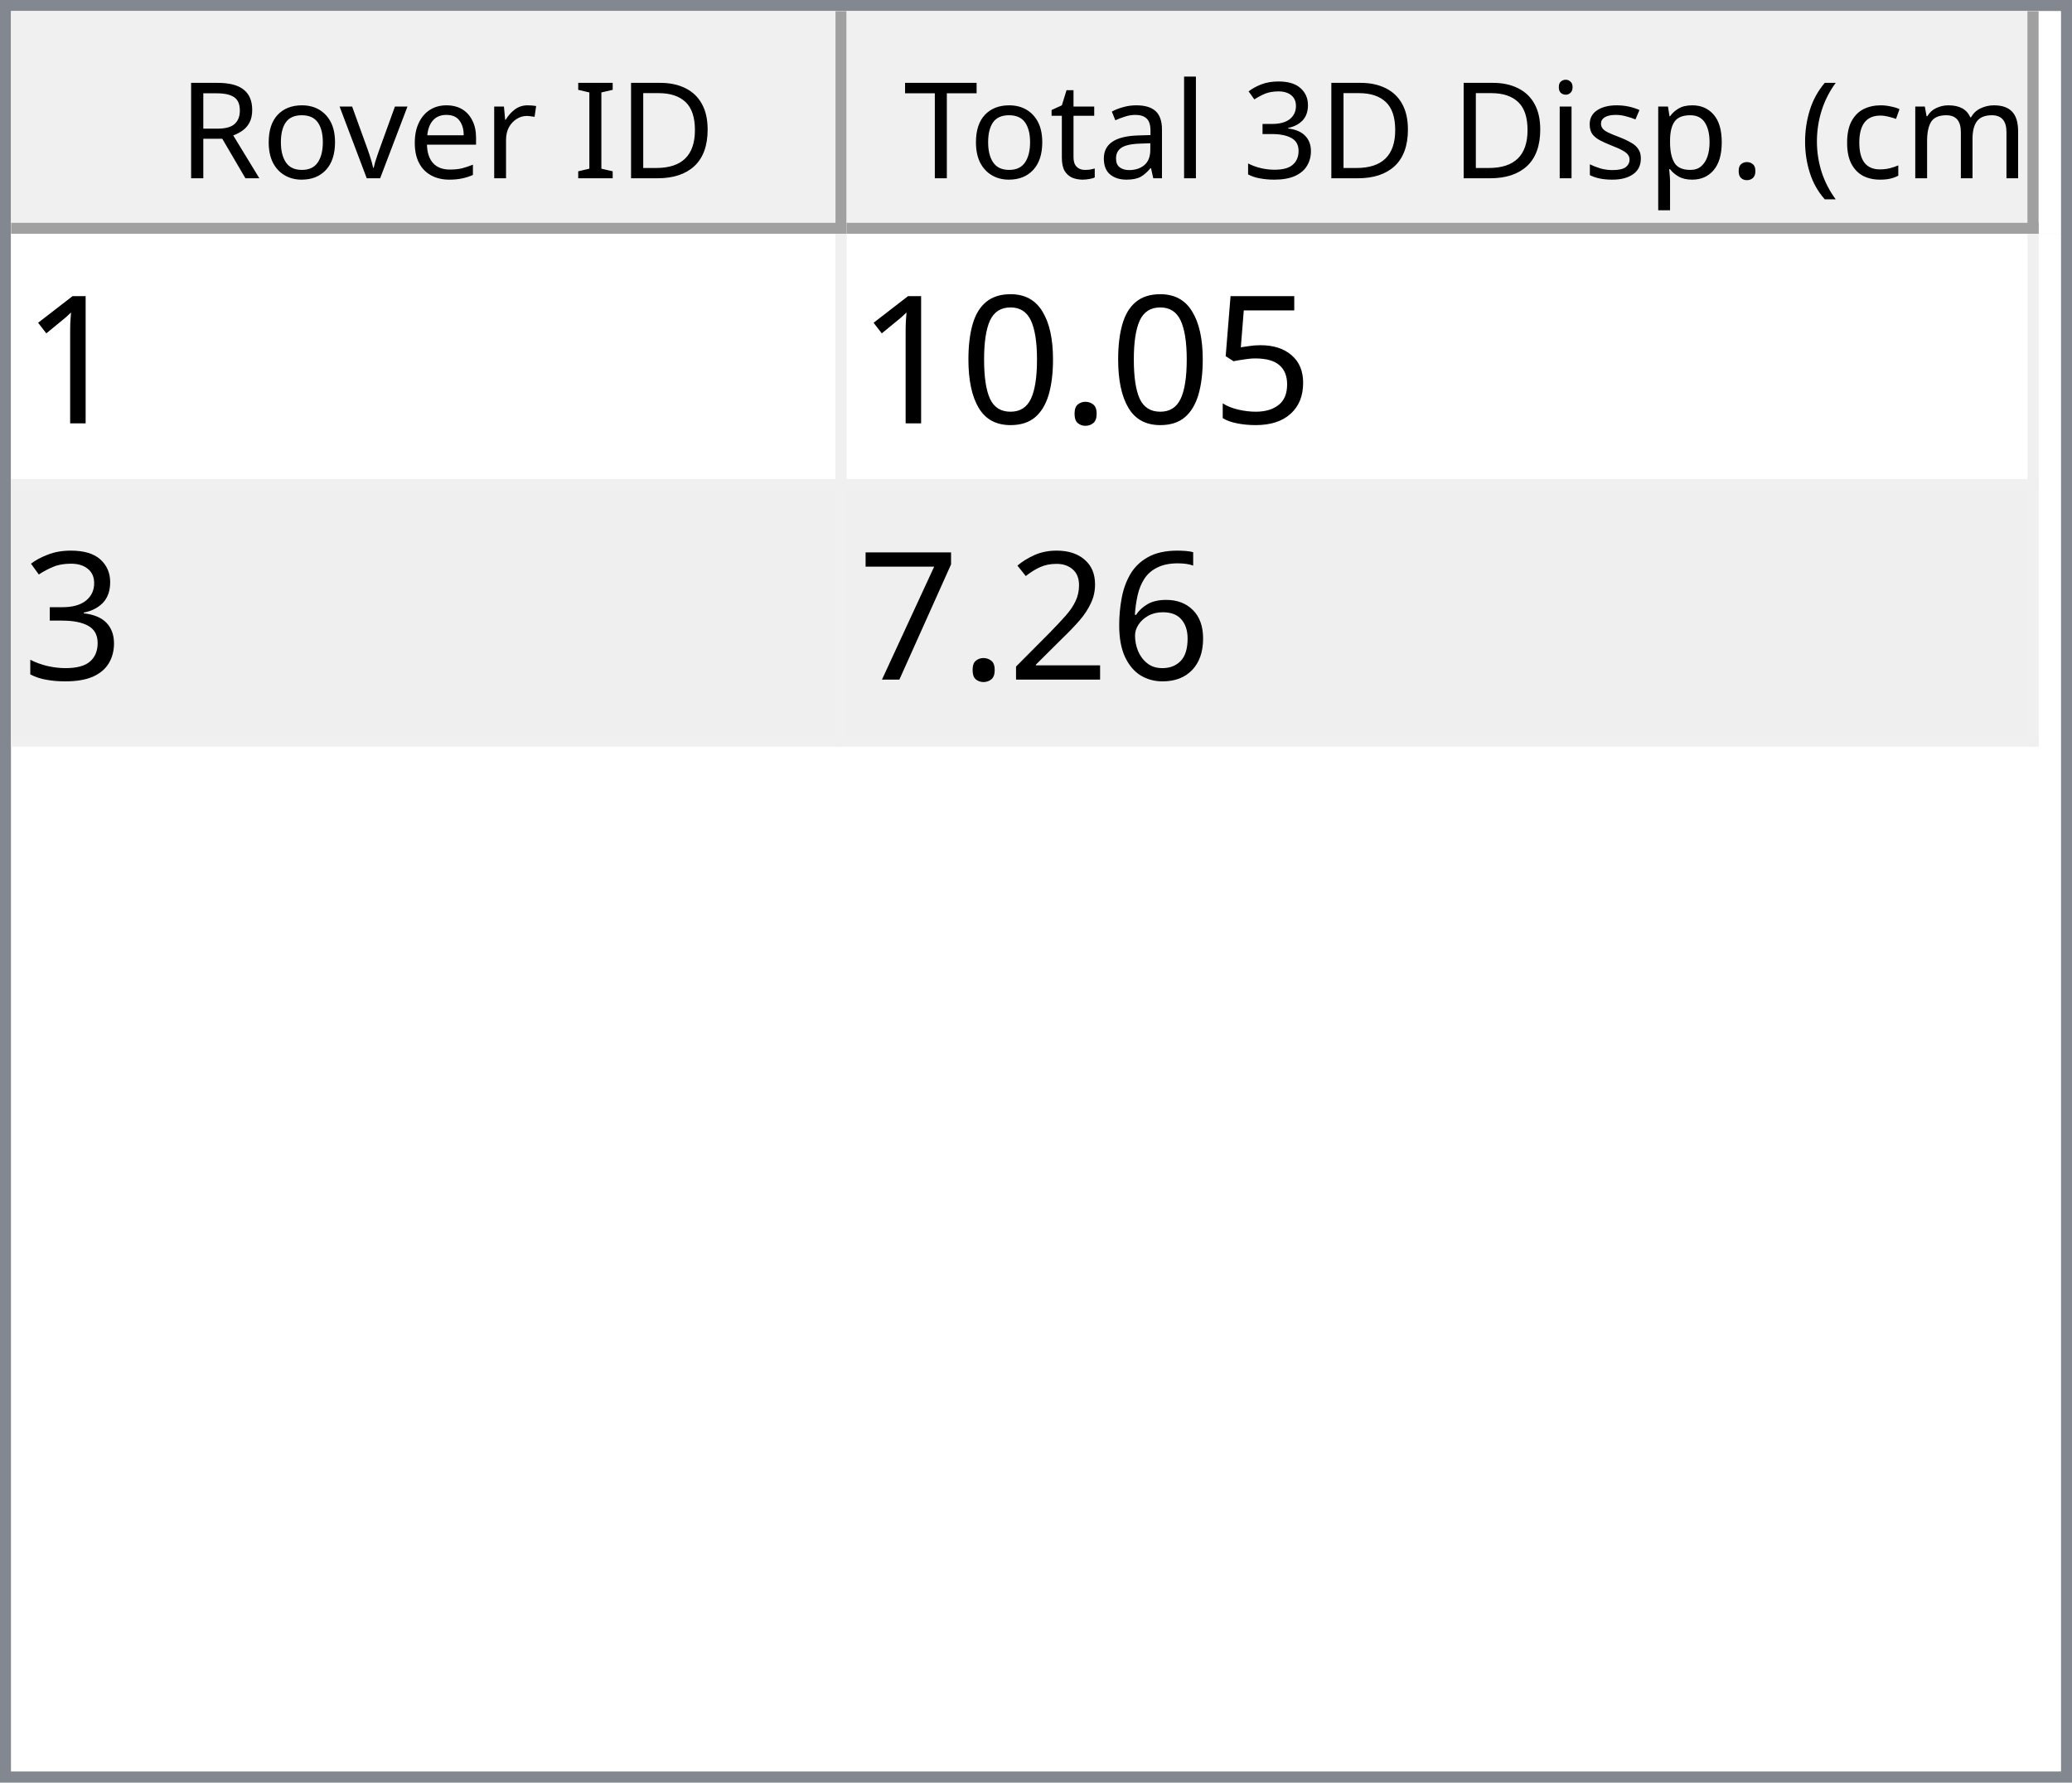
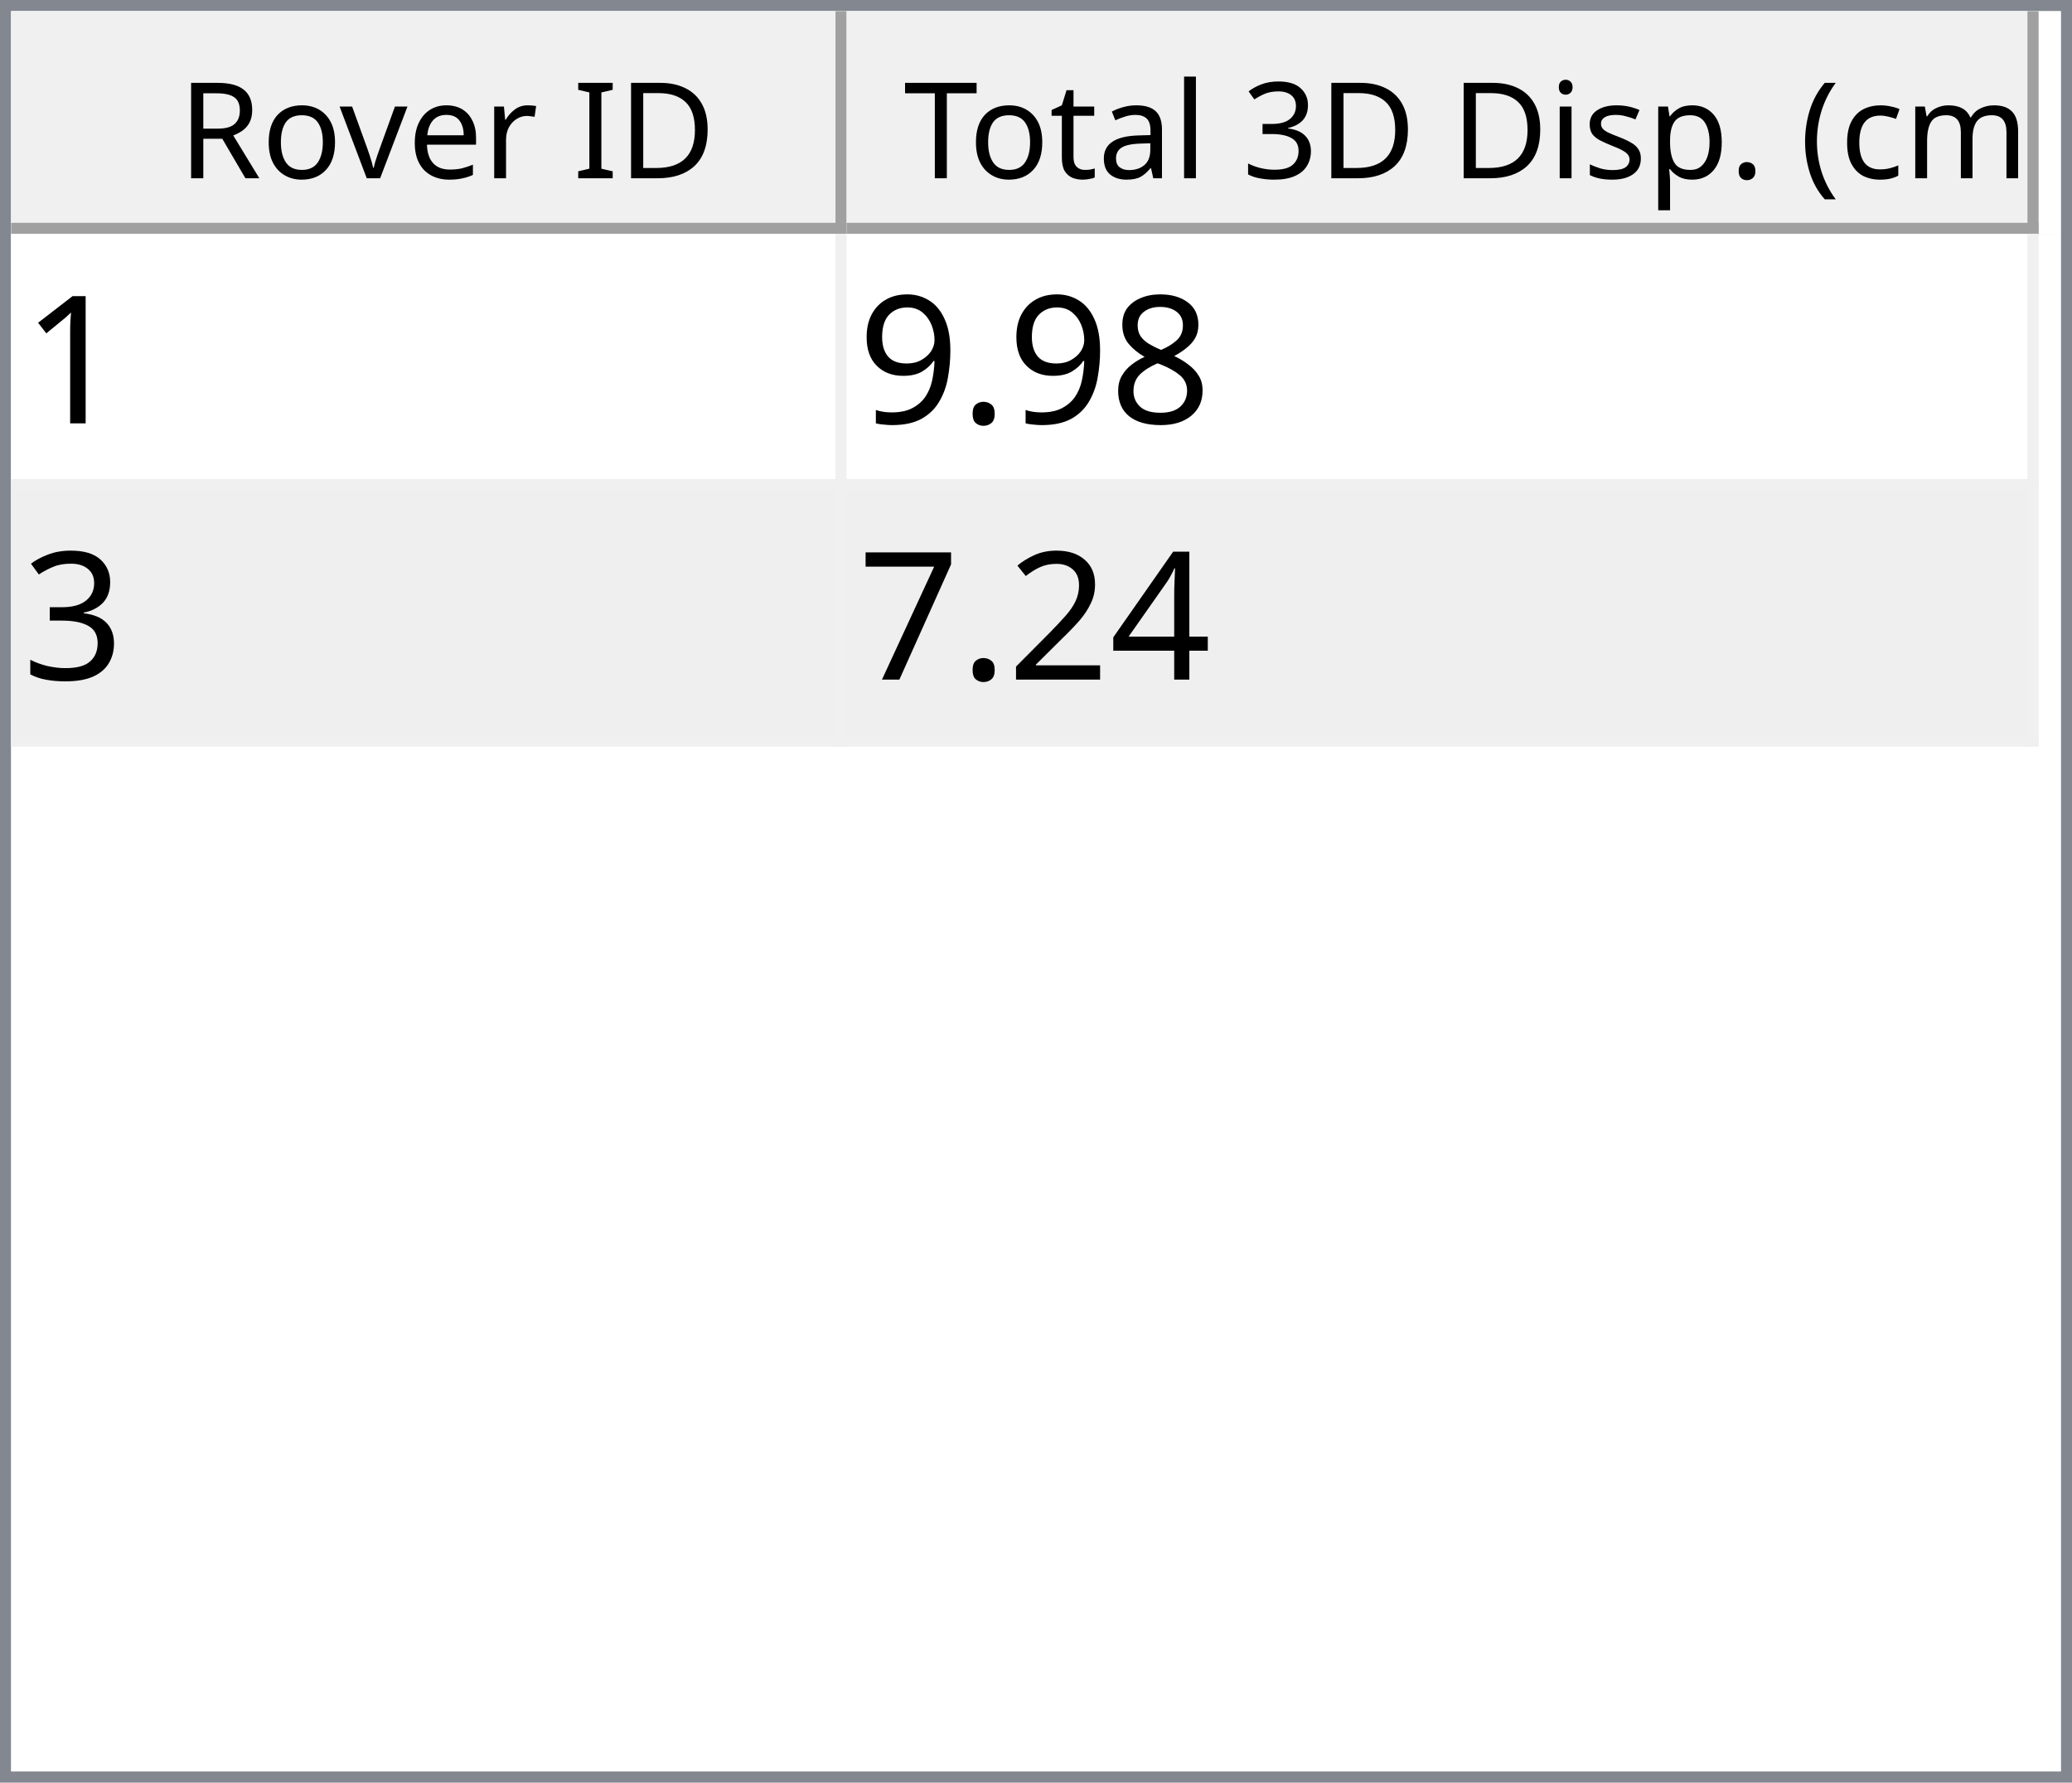
<svg xmlns="http://www.w3.org/2000/svg" style="fill-opacity:1; color-rendering:auto; color-interpolation:auto; text-rendering:auto; stroke:black; stroke-linecap:square; stroke-miterlimit:10; shape-rendering:auto; stroke-opacity:1; fill:black; stroke-dasharray:none; font-weight:normal; stroke-width:1; font-family:'Dialog'; font-style:normal; stroke-linejoin:miter; font-size:12px; stroke-dashoffset:0; image-rendering:auto;" width="186" height="160">
  <defs id="genericDefs" />
  <g>
    <defs id="defs1">
      <clipPath clipPathUnits="userSpaceOnUse" id="clipPath1">
        <path d="M0 0 L186 0 L186 160 L0 160 L0 0 Z" />
      </clipPath>
      <clipPath clipPathUnits="userSpaceOnUse" id="clipPath2">
        <path d="M0 0 L0 160 L186 160 L186 0 Z" />
      </clipPath>
      <clipPath clipPathUnits="userSpaceOnUse" id="clipPath3">
        <path d="M0 0 L0 20 L184 20 L184 0 Z" />
      </clipPath>
      <clipPath clipPathUnits="userSpaceOnUse" id="clipPath4">
        <path d="M0 0 L0 20 L75 20 L75 0 Z" />
      </clipPath>
      <clipPath clipPathUnits="userSpaceOnUse" id="clipPath5">
        <path d="M1 1 L1 19 L74 19 L74 1 Z" />
      </clipPath>
      <clipPath clipPathUnits="userSpaceOnUse" id="clipPath6">
        <path d="M0 0 L0 18 L73 18 L73 0 Z" />
      </clipPath>
      <clipPath clipPathUnits="userSpaceOnUse" id="clipPath7">
        <path d="M-0.5 -0.5 L-0.5 19.5 L74.5 19.5 L74.5 -0.5 Z" />
      </clipPath>
      <clipPath clipPathUnits="userSpaceOnUse" id="clipPath8">
        <path d="M0 0 L0 20 L107 20 L107 0 Z" />
      </clipPath>
      <clipPath clipPathUnits="userSpaceOnUse" id="clipPath9">
        <path d="M1 1 L1 19 L106 19 L106 1 Z" />
      </clipPath>
      <clipPath clipPathUnits="userSpaceOnUse" id="clipPath10">
        <path d="M0 0 L0 18 L105 18 L105 0 Z" />
      </clipPath>
      <clipPath clipPathUnits="userSpaceOnUse" id="clipPath11">
        <path d="M-0.5 -0.5 L-0.5 19.5 L106.5 19.5 L106.5 -0.5 Z" />
      </clipPath>
      <clipPath clipPathUnits="userSpaceOnUse" id="clipPath12">
        <path d="M0 0 L0 138 L184 138 L184 0 Z" />
      </clipPath>
      <clipPath clipPathUnits="userSpaceOnUse" id="clipPath13">
        <path d="M0 0 L0 46 L182 46 L182 0 Z" />
      </clipPath>
      <clipPath clipPathUnits="userSpaceOnUse" id="clipPath14">
        <path d="M-0.5 -0.5 L-0.5 45.5 L181.5 45.5 L181.5 -0.5 Z" />
      </clipPath>
      <clipPath clipPathUnits="userSpaceOnUse" id="clipPath15">
        <path d="M0 0 L0 22 L74 22 L74 0 Z" />
      </clipPath>
      <clipPath clipPathUnits="userSpaceOnUse" id="clipPath16">
        <path d="M0 0 L0 22 L106 22 L106 0 Z" />
      </clipPath>
      <font horiz-adv-x="64.551" id="font1">
        <font-face ascent="107.91" descent="25.098" units-per-em="100" style="font-style:normal; font-family:Segoe UI; font-weight:normal;" />
        <missing-glyph horiz-adv-x="64.551" d="M8.109 0 L8.109 68.266 L56.453 68.266 L56.453 0 L8.109 0 ZM15.328 7.234 L49.219 7.234 L49.219 61.031 L15.328 61.031 L15.328 7.234 Z" />
        <glyph unicode="D" horiz-adv-x="70.117" d="M9.188 0 L9.188 70.016 L28.516 70.016 Q65.531 70.016 65.531 35.891 Q65.531 19.672 55.25 9.836 Q44.969 0 27.734 0 L9.188 0 ZM17.391 62.594 L17.391 7.422 L27.828 7.422 Q41.609 7.422 49.273 14.797 Q56.938 22.172 56.938 35.688 Q56.938 62.594 28.328 62.594 L17.391 62.594 Z" />
        <glyph unicode="I" horiz-adv-x="26.611" d="M17.391 0 L9.188 0 L9.188 70.016 L17.391 70.016 L17.391 0 Z" />
        <glyph unicode=" " horiz-adv-x="27.393" d="" />
        <glyph unicode="r" horiz-adv-x="34.766" d="M34.188 41.891 Q32.078 43.5 28.125 43.5 Q23 43.5 19.555 38.672 Q16.109 33.844 16.109 25.484 L16.109 0 L8.109 0 L8.109 50 L16.109 50 L16.109 39.703 L16.312 39.703 Q18.016 44.969 21.531 47.922 Q25.047 50.875 29.391 50.875 Q32.516 50.875 34.188 50.203 L34.188 41.891 Z" />
        <glyph unicode="e" horiz-adv-x="52.295" d="M48.297 23 L12.984 23 Q13.188 14.656 17.484 10.109 Q21.781 5.562 29.297 5.562 Q37.75 5.562 44.828 11.141 L44.828 3.609 Q38.234 -1.172 27.391 -1.172 Q16.797 -1.172 10.742 5.641 Q4.688 12.453 4.688 24.812 Q4.688 36.469 11.305 43.82 Q17.922 51.172 27.734 51.172 Q37.547 51.172 42.922 44.828 Q48.297 38.484 48.297 27.203 L48.297 23 ZM40.094 29.781 Q40.047 36.719 36.75 40.578 Q33.453 44.438 27.594 44.438 Q21.922 44.438 17.969 40.383 Q14.016 36.328 13.094 29.781 L40.094 29.781 Z" />
        <glyph unicode="v" horiz-adv-x="47.9" d="M47.406 50 L27.484 0 L19.625 0 L0.688 50 L9.469 50 L22.172 13.672 Q23.578 9.672 23.922 6.688 L24.125 6.688 Q24.609 10.453 25.688 13.484 L38.969 50 L47.406 50 Z" />
        <glyph unicode="o" horiz-adv-x="58.594" d="M29 -1.172 Q17.922 -1.172 11.305 5.836 Q4.688 12.844 4.688 24.422 Q4.688 37.016 11.57 44.094 Q18.453 51.172 30.172 51.172 Q41.359 51.172 47.633 44.289 Q53.906 37.406 53.906 25.203 Q53.906 13.234 47.141 6.031 Q40.375 -1.172 29 -1.172 ZM29.594 44.438 Q21.875 44.438 17.383 39.188 Q12.891 33.938 12.891 24.703 Q12.891 15.828 17.43 10.695 Q21.969 5.562 29.594 5.562 Q37.359 5.562 41.531 10.594 Q45.703 15.625 45.703 24.906 Q45.703 34.281 41.531 39.359 Q37.359 44.438 29.594 44.438 Z" />
        <glyph unicode="R" horiz-adv-x="59.814" d="M59.375 0 L49.609 0 L37.891 19.625 Q36.281 22.359 34.766 24.289 Q33.25 26.219 31.664 27.438 Q30.078 28.656 28.25 29.219 Q26.422 29.781 24.125 29.781 L17.391 29.781 L17.391 0 L9.188 0 L9.188 70.016 L30.078 70.016 Q34.672 70.016 38.555 68.867 Q42.438 67.719 45.289 65.375 Q48.141 63.031 49.758 59.547 Q51.375 56.062 51.375 51.375 Q51.375 47.703 50.273 44.656 Q49.172 41.609 47.148 39.211 Q45.125 36.812 42.266 35.133 Q39.406 33.453 35.844 32.516 L35.844 32.328 Q37.594 31.547 38.891 30.547 Q40.188 29.547 41.359 28.18 Q42.531 26.812 43.68 25.078 Q44.828 23.344 46.234 21.047 L59.375 0 ZM17.391 62.594 L17.391 37.203 L28.516 37.203 Q31.594 37.203 34.203 38.133 Q36.812 39.062 38.719 40.797 Q40.625 42.531 41.703 45.047 Q42.781 47.562 42.781 50.688 Q42.781 56.297 39.141 59.445 Q35.5 62.594 28.609 62.594 L17.391 62.594 Z" />
        <glyph unicode=")" horiz-adv-x="30.176" d="M8.297 -15.922 L1.172 -15.922 Q16.406 2.344 16.406 26.812 Q16.406 51.469 1.078 70.016 L8.297 70.016 Q23.531 52.156 23.531 26.703 Q23.531 1.375 8.297 -15.922 Z" />
        <glyph unicode="m" horiz-adv-x="86.133" d="M79.109 0 L71.094 0 L71.094 28.719 Q71.094 37.016 68.531 40.727 Q65.969 44.438 59.906 44.438 Q54.781 44.438 51.195 39.75 Q47.609 35.062 47.609 28.516 L47.609 0 L39.594 0 L39.594 29.688 Q39.594 44.438 28.219 44.438 Q22.953 44.438 19.531 40.016 Q16.109 35.594 16.109 28.516 L16.109 0 L8.109 0 L8.109 50 L16.109 50 L16.109 42.094 L16.312 42.094 Q21.625 51.172 31.844 51.172 Q36.969 51.172 40.773 48.312 Q44.578 45.453 46 40.828 Q51.562 51.172 62.594 51.172 Q79.109 51.172 79.109 30.812 L79.109 0 Z" />
        <glyph unicode="c" horiz-adv-x="46.191" d="M42.188 2.297 Q36.422 -1.172 28.516 -1.172 Q17.828 -1.172 11.258 5.789 Q4.688 12.75 4.688 23.828 Q4.688 36.188 11.766 43.68 Q18.844 51.172 30.672 51.172 Q37.25 51.172 42.281 48.734 L42.281 40.531 Q36.719 44.438 30.375 44.438 Q22.703 44.438 17.797 38.945 Q12.891 33.453 12.891 24.516 Q12.891 15.719 17.508 10.641 Q22.125 5.562 29.891 5.562 Q36.422 5.562 42.188 9.906 L42.188 2.297 Z" />
        <glyph unicode="(" horiz-adv-x="30.176" d="M29.109 -15.922 L21.969 -15.922 Q6.844 1.375 6.844 26.703 Q6.844 52.156 21.969 70.016 L29.203 70.016 Q13.875 51.469 13.875 26.812 Q13.875 2.344 29.109 -15.922 Z" />
        <glyph unicode="." horiz-adv-x="21.68" d="M10.891 -1.078 Q8.641 -1.078 7.055 0.539 Q5.469 2.156 5.469 4.391 Q5.469 6.641 7.055 8.273 Q8.641 9.906 10.891 9.906 Q13.188 9.906 14.797 8.273 Q16.406 6.641 16.406 4.391 Q16.406 2.156 14.797 0.539 Q13.188 -1.078 10.891 -1.078 Z" />
        <glyph unicode="p" horiz-adv-x="58.789" d="M16.312 7.234 L16.109 7.234 L16.109 -23 L8.109 -23 L8.109 50 L16.109 50 L16.109 41.219 L16.312 41.219 Q22.219 51.172 33.594 51.172 Q43.266 51.172 48.688 44.461 Q54.109 37.75 54.109 26.469 Q54.109 13.922 48 6.375 Q41.891 -1.172 31.297 -1.172 Q21.578 -1.172 16.312 7.234 ZM16.109 27.391 L16.109 20.406 Q16.109 14.203 20.141 9.883 Q24.172 5.562 30.375 5.562 Q37.641 5.562 41.773 11.133 Q45.906 16.703 45.906 26.609 Q45.906 34.969 42.047 39.703 Q38.188 44.438 31.594 44.438 Q24.609 44.438 20.359 39.578 Q16.109 34.719 16.109 27.391 Z" />
        <glyph unicode="s" horiz-adv-x="42.432" d="M5.078 1.812 L5.078 10.406 Q11.625 5.562 19.484 5.562 Q30.031 5.562 30.031 12.594 Q30.031 14.594 29.125 15.992 Q28.219 17.391 26.68 18.461 Q25.141 19.531 23.07 20.383 Q21 21.234 18.609 22.172 Q15.281 23.484 12.766 24.828 Q10.25 26.172 8.57 27.859 Q6.891 29.547 6.031 31.695 Q5.172 33.844 5.172 36.719 Q5.172 40.234 6.789 42.945 Q8.406 45.656 11.086 47.484 Q13.766 49.312 17.211 50.242 Q20.656 51.172 24.312 51.172 Q30.812 51.172 35.938 48.922 L35.938 40.828 Q30.422 44.438 23.25 44.438 Q21 44.438 19.195 43.922 Q17.391 43.406 16.094 42.477 Q14.797 41.547 14.086 40.258 Q13.375 38.969 13.375 37.406 Q13.375 35.453 14.086 34.133 Q14.797 32.812 16.164 31.789 Q17.531 30.766 19.484 29.938 Q21.438 29.109 23.922 28.125 Q27.25 26.859 29.883 25.516 Q32.516 24.172 34.375 22.484 Q36.234 20.797 37.234 18.602 Q38.234 16.406 38.234 13.375 Q38.234 9.672 36.602 6.938 Q34.969 4.203 32.234 2.398 Q29.5 0.594 25.93 -0.289 Q22.359 -1.172 18.453 -1.172 Q10.75 -1.172 5.078 1.812 Z" />
        <glyph unicode="i" horiz-adv-x="24.219" d="M12.203 62.703 Q10.062 62.703 8.547 64.164 Q7.031 65.625 7.031 67.875 Q7.031 70.125 8.547 71.609 Q10.062 73.094 12.203 73.094 Q14.406 73.094 15.945 71.609 Q17.484 70.125 17.484 67.875 Q17.484 65.719 15.945 64.211 Q14.406 62.703 12.203 62.703 ZM16.109 0 L8.109 0 L8.109 50 L16.109 50 L16.109 0 Z" />
        <glyph unicode="3" horiz-adv-x="53.906" d="M46.531 19.828 Q46.531 15.094 44.75 11.211 Q42.969 7.328 39.719 4.57 Q36.469 1.812 31.93 0.297 Q27.391 -1.219 21.922 -1.219 Q11.922 -1.219 6 2.594 L6 11.188 Q13.094 5.609 22.219 5.609 Q25.875 5.609 28.828 6.539 Q31.781 7.469 33.906 9.227 Q36.031 10.984 37.18 13.477 Q38.328 15.969 38.328 19.094 Q38.328 32.812 18.797 32.812 L12.984 32.812 L12.984 39.594 L18.5 39.594 Q35.797 39.594 35.797 52.484 Q35.797 64.406 22.609 64.406 Q15.188 64.406 8.688 59.422 L8.688 67.188 Q15.375 71.188 24.609 71.188 Q29 71.188 32.57 69.969 Q36.141 68.75 38.68 66.555 Q41.219 64.359 42.609 61.281 Q44 58.203 44 54.5 Q44 40.672 30.031 36.719 L30.031 36.531 Q33.594 36.141 36.625 34.797 Q39.656 33.453 41.852 31.305 Q44.047 29.156 45.289 26.25 Q46.531 23.344 46.531 19.828 Z" />
        <glyph unicode="l" horiz-adv-x="24.219" d="M16.109 0 L8.109 0 L8.109 74.031 L16.109 74.031 L16.109 0 Z" />
        <glyph unicode="a" horiz-adv-x="50.879" d="M43.891 0 L35.891 0 L35.891 7.812 L35.688 7.812 Q30.469 -1.172 20.312 -1.172 Q12.844 -1.172 8.617 2.781 Q4.391 6.734 4.391 13.281 Q4.391 27.297 20.906 29.594 L35.891 31.688 Q35.891 44.438 25.594 44.438 Q16.547 44.438 9.281 38.281 L9.281 46.484 Q16.656 51.172 26.266 51.172 Q43.891 51.172 43.891 32.516 L43.891 0 ZM35.891 25.297 L23.828 23.641 Q18.266 22.859 15.43 20.875 Q12.594 18.891 12.594 13.875 Q12.594 10.203 15.211 7.883 Q17.828 5.562 22.172 5.562 Q28.125 5.562 32.008 9.742 Q35.891 13.922 35.891 20.312 L35.891 25.297 Z" />
        <glyph unicode="t" horiz-adv-x="33.887" d="M31.297 0.484 Q28.469 -1.078 23.828 -1.078 Q10.688 -1.078 10.688 13.578 L10.688 43.172 L2.094 43.172 L2.094 50 L10.688 50 L10.688 62.203 L18.703 64.797 L18.703 50 L31.297 50 L31.297 43.172 L18.703 43.172 L18.703 14.984 Q18.703 9.969 20.414 7.82 Q22.125 5.672 26.078 5.672 Q29.109 5.672 31.297 7.328 L31.297 0.484 Z" />
        <glyph unicode="T" horiz-adv-x="52.393" d="M50.594 62.594 L30.375 62.594 L30.375 0 L22.172 0 L22.172 62.594 L2 62.594 L2 70.016 L50.594 70.016 L50.594 62.594 Z" />
      </font>
      <font horiz-adv-x="75.0" id="font2">
        <font-face ascent="100.537" descent="21.973" units-per-em="100" style="font-style:normal; font-family:sans-serif; font-weight:normal;" />
        <missing-glyph horiz-adv-x="75.0" d="M12.5 0 L12.5 62.5 L62.5 62.5 L62.5 0 L12.5 0 ZM14.062 1.562 L60.938 1.562 L60.938 60.938 L14.062 60.938 L14.062 1.562 Z" />
        <glyph unicode="1" horiz-adv-x="55.615" d="M37.25 0 L28.469 0 L28.469 56 Q25.297 52.984 20.141 49.953 Q14.984 46.922 10.891 45.406 L10.891 53.906 Q18.266 57.375 23.781 62.305 Q29.297 67.234 31.594 71.875 L37.25 71.875 L37.25 0 Z" />
-         <glyph unicode="5" horiz-adv-x="55.615" d="M4.156 18.75 L13.375 19.531 Q14.406 12.797 18.141 9.398 Q21.875 6 27.156 6 Q33.5 6 37.891 10.789 Q42.281 15.578 42.281 23.484 Q42.281 31 38.062 35.352 Q33.844 39.703 27 39.703 Q22.75 39.703 19.336 37.773 Q15.922 35.844 13.969 32.766 L5.719 33.844 L12.641 70.609 L48.25 70.609 L48.25 62.203 L19.672 62.203 L15.828 42.969 Q22.266 47.469 29.344 47.469 Q38.719 47.469 45.164 40.969 Q51.609 34.469 51.609 24.266 Q51.609 14.547 45.953 7.469 Q39.062 -1.219 27.156 -1.219 Q17.391 -1.219 11.211 4.25 Q5.031 9.719 4.156 18.75 Z" />
+         <glyph unicode="8" horiz-adv-x="55.615" d="M17.672 38.812 Q12.203 40.828 9.57 44.539 Q6.938 48.25 6.938 53.422 Q6.938 61.234 12.555 66.555 Q18.172 71.875 27.484 71.875 Q36.859 71.875 42.578 66.43 Q48.297 60.984 48.297 53.172 Q48.297 48.188 45.68 44.508 Q43.062 40.828 37.75 38.812 Q44.344 36.672 47.781 31.883 Q51.219 27.094 51.219 20.453 Q51.219 11.281 44.727 5.031 Q38.234 -1.219 27.641 -1.219 Q17.047 -1.219 10.547 5.055 Q4.047 11.328 4.047 20.703 Q4.047 27.688 7.594 32.398 Q11.141 37.109 17.672 38.812 ZM15.922 53.719 Q15.922 48.641 19.195 45.414 Q22.469 42.188 27.688 42.188 Q32.766 42.188 36.016 45.383 Q39.266 48.578 39.266 53.219 Q39.266 58.062 35.914 61.359 Q32.562 64.656 27.594 64.656 Q22.562 64.656 19.242 61.43 Q15.922 58.203 15.922 53.719 ZM13.094 20.656 Q13.094 16.891 14.875 13.375 Q16.656 9.859 20.172 7.93 Q23.688 6 27.734 6 Q34.031 6 38.133 10.055 Q42.234 14.109 42.234 20.359 Q42.234 26.703 38.016 30.859 Q33.797 35.016 27.438 35.016 Q21.234 35.016 17.164 30.914 Q13.094 26.812 13.094 20.656 Z" />
        <glyph unicode="." horiz-adv-x="27.783" d="M9.078 0 L9.078 10.016 L19.094 10.016 L19.094 0 L9.078 0 Z" />
-         <glyph unicode="0" horiz-adv-x="55.615" d="M4.156 35.297 Q4.156 48 6.766 55.742 Q9.375 63.484 14.523 67.68 Q19.672 71.875 27.484 71.875 Q33.25 71.875 37.594 69.555 Q41.938 67.234 44.773 62.867 Q47.609 58.5 49.219 52.227 Q50.828 45.953 50.828 35.297 Q50.828 22.703 48.242 14.969 Q45.656 7.234 40.508 3.008 Q35.359 -1.219 27.484 -1.219 Q17.141 -1.219 11.234 6.203 Q4.156 15.141 4.156 35.297 ZM13.188 35.297 Q13.188 17.672 17.312 11.836 Q21.438 6 27.484 6 Q33.547 6 37.672 11.859 Q41.797 17.719 41.797 35.297 Q41.797 52.984 37.672 58.789 Q33.547 64.594 27.391 64.594 Q21.344 64.594 17.719 59.469 Q13.188 52.938 13.188 35.297 Z" />
+         <glyph unicode="9" horiz-adv-x="55.615" d="M5.469 16.547 L13.922 17.328 Q14.984 11.375 18.016 8.688 Q21.047 6 25.781 6 Q29.828 6 32.883 7.859 Q35.938 9.719 37.891 12.82 Q39.844 15.922 41.164 21.195 Q42.484 26.469 42.484 31.938 Q42.484 32.516 42.438 33.688 Q39.797 29.5 35.234 26.883 Q30.672 24.266 25.344 24.266 Q16.453 24.266 10.305 30.711 Q4.156 37.156 4.156 47.703 Q4.156 58.594 10.578 65.234 Q17 71.875 26.656 71.875 Q33.641 71.875 39.43 68.117 Q45.219 64.359 48.219 57.398 Q51.219 50.438 51.219 37.25 Q51.219 23.531 48.242 15.406 Q45.266 7.281 39.383 3.031 Q33.5 -1.219 25.594 -1.219 Q17.188 -1.219 11.867 3.445 Q6.547 8.109 5.469 16.547 ZM41.453 48.141 Q41.453 55.719 37.43 60.156 Q33.406 64.594 27.734 64.594 Q21.875 64.594 17.531 59.812 Q13.188 55.031 13.188 47.406 Q13.188 40.578 17.312 36.305 Q21.438 32.031 27.484 32.031 Q33.594 32.031 37.523 36.305 Q41.453 40.578 41.453 48.141 Z" />
        <glyph unicode="3" horiz-adv-x="55.615" d="M4.203 18.891 L12.984 20.062 Q14.5 12.594 18.141 9.297 Q21.781 6 27 6 Q33.203 6 37.477 10.297 Q41.75 14.594 41.75 20.953 Q41.75 27 37.797 30.93 Q33.844 34.859 27.734 34.859 Q25.25 34.859 21.531 33.891 L22.516 41.609 Q23.391 41.5 23.922 41.5 Q29.547 41.5 34.039 44.43 Q38.531 47.359 38.531 53.469 Q38.531 58.297 35.258 61.477 Q31.984 64.656 26.812 64.656 Q21.688 64.656 18.266 61.43 Q14.844 58.203 13.875 51.766 L5.078 53.328 Q6.688 62.156 12.398 67.016 Q18.109 71.875 26.609 71.875 Q32.469 71.875 37.398 69.359 Q42.328 66.844 44.945 62.5 Q47.562 58.156 47.562 53.266 Q47.562 48.641 45.07 44.828 Q42.578 41.016 37.703 38.766 Q44.047 37.312 47.562 32.695 Q51.078 28.078 51.078 21.141 Q51.078 11.766 44.242 5.25 Q37.406 -1.266 26.953 -1.266 Q17.531 -1.266 11.305 4.352 Q5.078 9.969 4.203 18.891 Z" />
-         <glyph unicode="6" horiz-adv-x="55.615" d="M49.75 54.047 L41.016 53.375 Q39.844 58.547 37.703 60.891 Q34.125 64.656 28.906 64.656 Q24.703 64.656 21.531 62.312 Q17.391 59.281 14.992 53.469 Q12.594 47.656 12.5 36.922 Q15.672 41.75 20.266 44.094 Q24.859 46.438 29.891 46.438 Q38.672 46.438 44.852 39.969 Q51.031 33.5 51.031 23.25 Q51.031 16.5 48.125 10.719 Q45.219 4.938 40.141 1.859 Q35.062 -1.219 28.609 -1.219 Q17.625 -1.219 10.695 6.859 Q3.766 14.938 3.766 33.5 Q3.766 54.25 11.422 63.672 Q18.109 71.875 29.438 71.875 Q37.891 71.875 43.289 67.141 Q48.688 62.406 49.75 54.047 ZM13.875 23.188 Q13.875 18.656 15.797 14.508 Q17.719 10.359 21.188 8.18 Q24.656 6 28.469 6 Q34.031 6 38.039 10.492 Q42.047 14.984 42.047 22.703 Q42.047 30.125 38.086 34.398 Q34.125 38.672 28.125 38.672 Q22.172 38.672 18.023 34.398 Q13.875 30.125 13.875 23.188 Z" />
+         <glyph unicode="4" horiz-adv-x="55.615" d="M32.328 0 L32.328 17.141 L1.266 17.141 L1.266 25.203 L33.938 71.578 L41.109 71.578 L41.109 25.203 L50.781 25.203 L50.781 17.141 L41.109 17.141 L41.109 0 L32.328 0 ZM32.328 25.203 L32.328 57.469 L9.906 25.203 L32.328 25.203 Z" />
        <glyph unicode="2" horiz-adv-x="55.615" d="M50.344 8.453 L50.344 0 L3.031 0 Q2.938 3.172 4.047 6.109 Q5.859 10.938 9.836 15.625 Q13.812 20.312 21.344 26.469 Q33.016 36.031 37.117 41.625 Q41.219 47.219 41.219 52.203 Q41.219 57.422 37.477 61.008 Q33.734 64.594 27.734 64.594 Q21.391 64.594 17.578 60.789 Q13.766 56.984 13.719 50.25 L4.688 51.172 Q5.609 61.281 11.664 66.578 Q17.719 71.875 27.938 71.875 Q38.234 71.875 44.242 66.164 Q50.25 60.453 50.25 52 Q50.25 47.703 48.492 43.555 Q46.734 39.406 42.656 34.812 Q38.578 30.219 29.109 22.219 Q21.188 15.578 18.945 13.211 Q16.703 10.844 15.234 8.453 L50.344 8.453 Z" />
        <glyph unicode="7" horiz-adv-x="55.615" d="M4.734 62.203 L4.734 70.656 L51.078 70.656 L51.078 63.812 Q44.234 56.547 37.523 44.484 Q30.812 32.422 27.156 19.672 Q24.516 10.688 23.781 0 L14.75 0 Q14.891 8.453 18.062 20.414 Q21.234 32.375 27.172 43.484 Q33.109 54.594 39.797 62.203 L4.734 62.203 Z" />
      </font>
    </defs>
    <g style="fill:white; stroke:white;">
      <rect x="0" y="0" width="186" style="clip-path:url(#clipPath1); stroke:none;" height="160" />
    </g>
    <g style="fill:white; text-rendering:optimizeSpeed; color-rendering:optimizeSpeed; image-rendering:optimizeSpeed; shape-rendering:crispEdges; stroke:white; color-interpolation:sRGB;">
      <rect x="0" width="186" height="160" y="0" style="stroke:none;" />
      <path style="stroke:none;" d="M0 160 L186 160 L186 0 L0 0 Z" />
    </g>
    <g style="fill:rgb(240,240,240); font-family:'Segoe UI'; stroke:rgb(240,240,240);">
      <rect x="0" y="0" width="186" style="clip-path:url(#clipPath2); stroke:none;" height="160" />
    </g>
    <g style="fill:rgb(130,135,144); font-family:'Segoe UI'; stroke:rgb(130,135,144);">
      <path d="M0 0 L186 0 L186 160 L0 160 L0 0 ZM1 1 L185 1 L185 159 L1 159 L1 1 Z" style="fill-rule:evenodd; clip-path:url(#clipPath2); stroke:none;" />
    </g>
    <g style="fill:white; font-family:'Segoe UI'; stroke:white;" transform="translate(1,1)">
      <rect x="0" y="0" width="184" style="clip-path:url(#clipPath3); stroke:none;" height="20" />
    </g>
    <g style="fill:rgb(240,240,240); font-family:'Segoe UI'; stroke:rgb(240,240,240);" transform="translate(1,1)">
      <rect x="0" y="0" width="75" style="clip-path:url(#clipPath4); stroke:none;" height="20" />
    </g>
    <g style="font-family:'Segoe UI';" transform="translate(2,2)">
      <text x="14" xml:space="preserve" y="14" style="clip-path:url(#clipPath6); stroke:none;">Rover ID</text>
    </g>
    <g style="fill:rgb(160,160,160); font-family:'Segoe UI'; stroke:rgb(160,160,160); stroke-linejoin:bevel;" transform="translate(1.5,1.5)">
      <line x1="74" x2="74" y1="0" style="fill:none; clip-path:url(#clipPath7);" y2="19" />
    </g>
    <g style="fill:rgb(160,160,160); font-family:'Segoe UI'; stroke:rgb(160,160,160); stroke-linejoin:bevel;" transform="matrix(1,0,0,1,1,1) translate(0.5,0.5)">
      <line x1="0" x2="74" y1="19" style="fill:none; clip-path:url(#clipPath7);" y2="19" />
    </g>
    <g style="fill:rgb(240,240,240); font-family:'Segoe UI'; stroke:rgb(240,240,240);" transform="translate(76,1)">
      <rect x="0" y="0" width="107" style="clip-path:url(#clipPath8); stroke:none;" height="20" />
    </g>
    <g style="font-family:'Segoe UI';" transform="translate(77,2)">
      <text x="1" xml:space="preserve" y="14" style="clip-path:url(#clipPath10); stroke:none;"> Total 3D Disp. (cm)</text>
    </g>
    <g style="fill:rgb(160,160,160); font-family:'Segoe UI'; stroke:rgb(160,160,160); stroke-linejoin:bevel;" transform="translate(76.5,1.5)">
      <line x1="106" x2="106" y1="0" style="fill:none; clip-path:url(#clipPath11);" y2="19" />
    </g>
    <g style="fill:rgb(160,160,160); font-family:'Segoe UI'; stroke:rgb(160,160,160); stroke-linejoin:bevel;" transform="matrix(1,0,0,1,76,1) translate(0.5,0.5)">
      <line x1="0" x2="106" y1="19" style="fill:none; clip-path:url(#clipPath11);" y2="19" />
    </g>
    <g style="fill:white; font-family:'Segoe UI'; stroke:white;" transform="translate(1,21)">
      <rect x="0" y="0" width="184" style="clip-path:url(#clipPath12); stroke:none;" height="138" />
    </g>
    <g style="fill:rgb(240,240,240); font-size:16px; font-family:sans-serif; stroke:rgb(240,240,240);" transform="translate(1,21)">
      <rect x="0" y="0" width="182" style="clip-path:url(#clipPath13); stroke:none;" height="46" />
      <line transform="translate(0.5,0.5)" x1="0" x2="181" y1="22" style="clip-path:url(#clipPath14); fill:none; stroke-linejoin:bevel;" y2="22" />
    </g>
    <g transform="matrix(1,0,0,1,1,21) translate(0.5,0.5)" style="fill:rgb(240,240,240); font-size:16px; font-family:sans-serif; stroke:rgb(240,240,240); stroke-linejoin:bevel;">
      <line x1="0" x2="181" y1="45" style="fill:none; clip-path:url(#clipPath14);" y2="45" />
    </g>
    <g transform="matrix(1,0,0,1,1,21) translate(0.5,0.5)" style="fill:rgb(240,240,240); font-size:16px; font-family:sans-serif; stroke:rgb(240,240,240); stroke-linejoin:bevel;">
      <line x1="74" x2="74" y1="0" style="fill:none; clip-path:url(#clipPath14);" y2="45" />
    </g>
    <g transform="matrix(1,0,0,1,1,21) translate(0.5,0.5)" style="fill:rgb(240,240,240); font-size:16px; font-family:sans-serif; stroke:rgb(240,240,240); stroke-linejoin:bevel;">
      <line x1="181" x2="181" y1="0" style="fill:none; clip-path:url(#clipPath14);" y2="45" />
    </g>
    <g style="fill:white; font-size:16px; font-family:sans-serif; stroke:white;" transform="matrix(1,0,0,1,1,21)">
      <rect x="0" y="0" width="74" style="clip-path:url(#clipPath15); stroke:none;" height="22" />
      <text x="1" y="17" style="fill:black; clip-path:url(#clipPath15); stroke:none;" xml:space="preserve">1</text>
    </g>
    <g style="fill:white; font-size:16px; font-family:sans-serif; stroke:white;" transform="matrix(1,0,0,1,1,21) translate(75,0)">
      <rect x="0" y="0" width="106" style="clip-path:url(#clipPath16); stroke:none;" height="22" />
-       <text x="1" y="17" style="fill:black; clip-path:url(#clipPath16); stroke:none;" xml:space="preserve">10.05</text>
+       <text x="1" y="17" style="fill:black; clip-path:url(#clipPath16); stroke:none;" xml:space="preserve">9.98</text>
    </g>
    <g style="fill:rgb(239,239,239); font-size:16px; font-family:sans-serif; stroke:rgb(239,239,239);" transform="matrix(1,0,0,1,1,21) translate(0,23)">
      <rect x="0" y="0" width="74" style="clip-path:url(#clipPath15); stroke:none;" height="22" />
      <text x="1" y="17" style="fill:black; clip-path:url(#clipPath15); stroke:none;" xml:space="preserve">3</text>
    </g>
    <g style="fill:rgb(239,239,239); font-size:16px; font-family:sans-serif; stroke:rgb(239,239,239);" transform="matrix(1,0,0,1,1,21) translate(75,23)">
      <rect x="0" y="0" width="106" style="clip-path:url(#clipPath16); stroke:none;" height="22" />
-       <text x="1" y="17" style="fill:black; clip-path:url(#clipPath16); stroke:none;" xml:space="preserve">7.26</text>
+       <text x="1" y="17" style="fill:black; clip-path:url(#clipPath16); stroke:none;" xml:space="preserve">7.24</text>
    </g>
  </g>
</svg>
